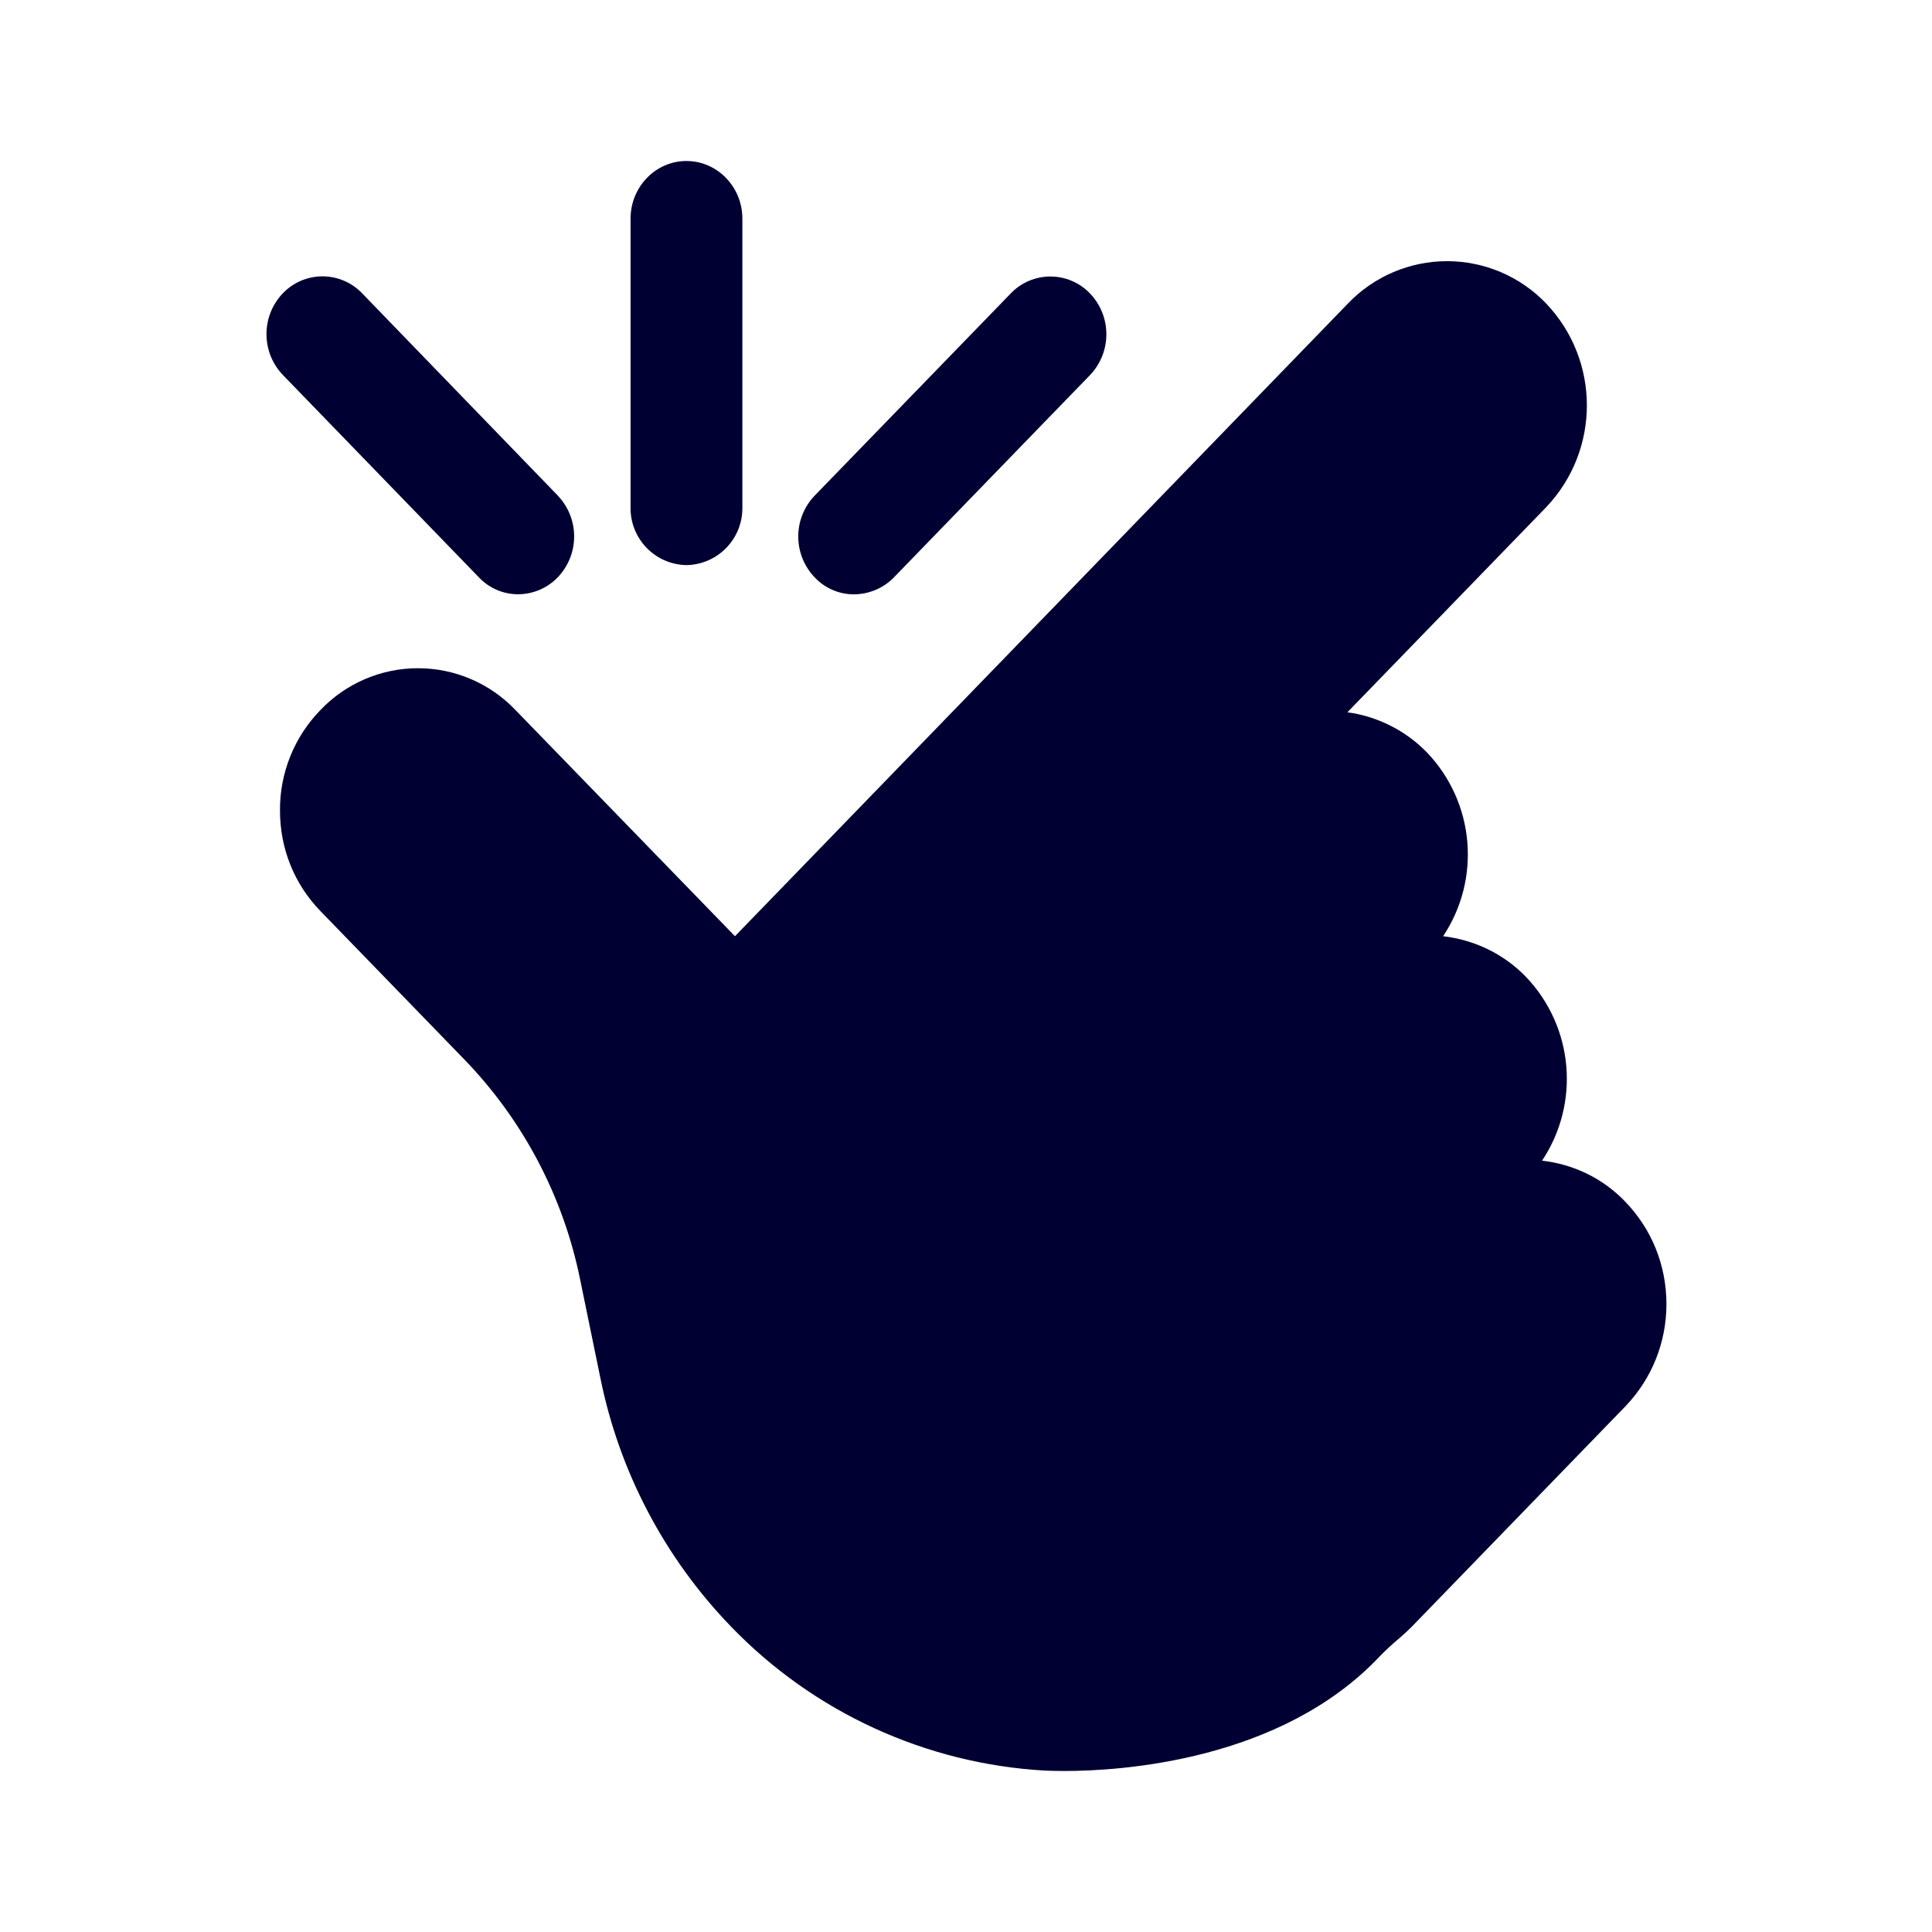
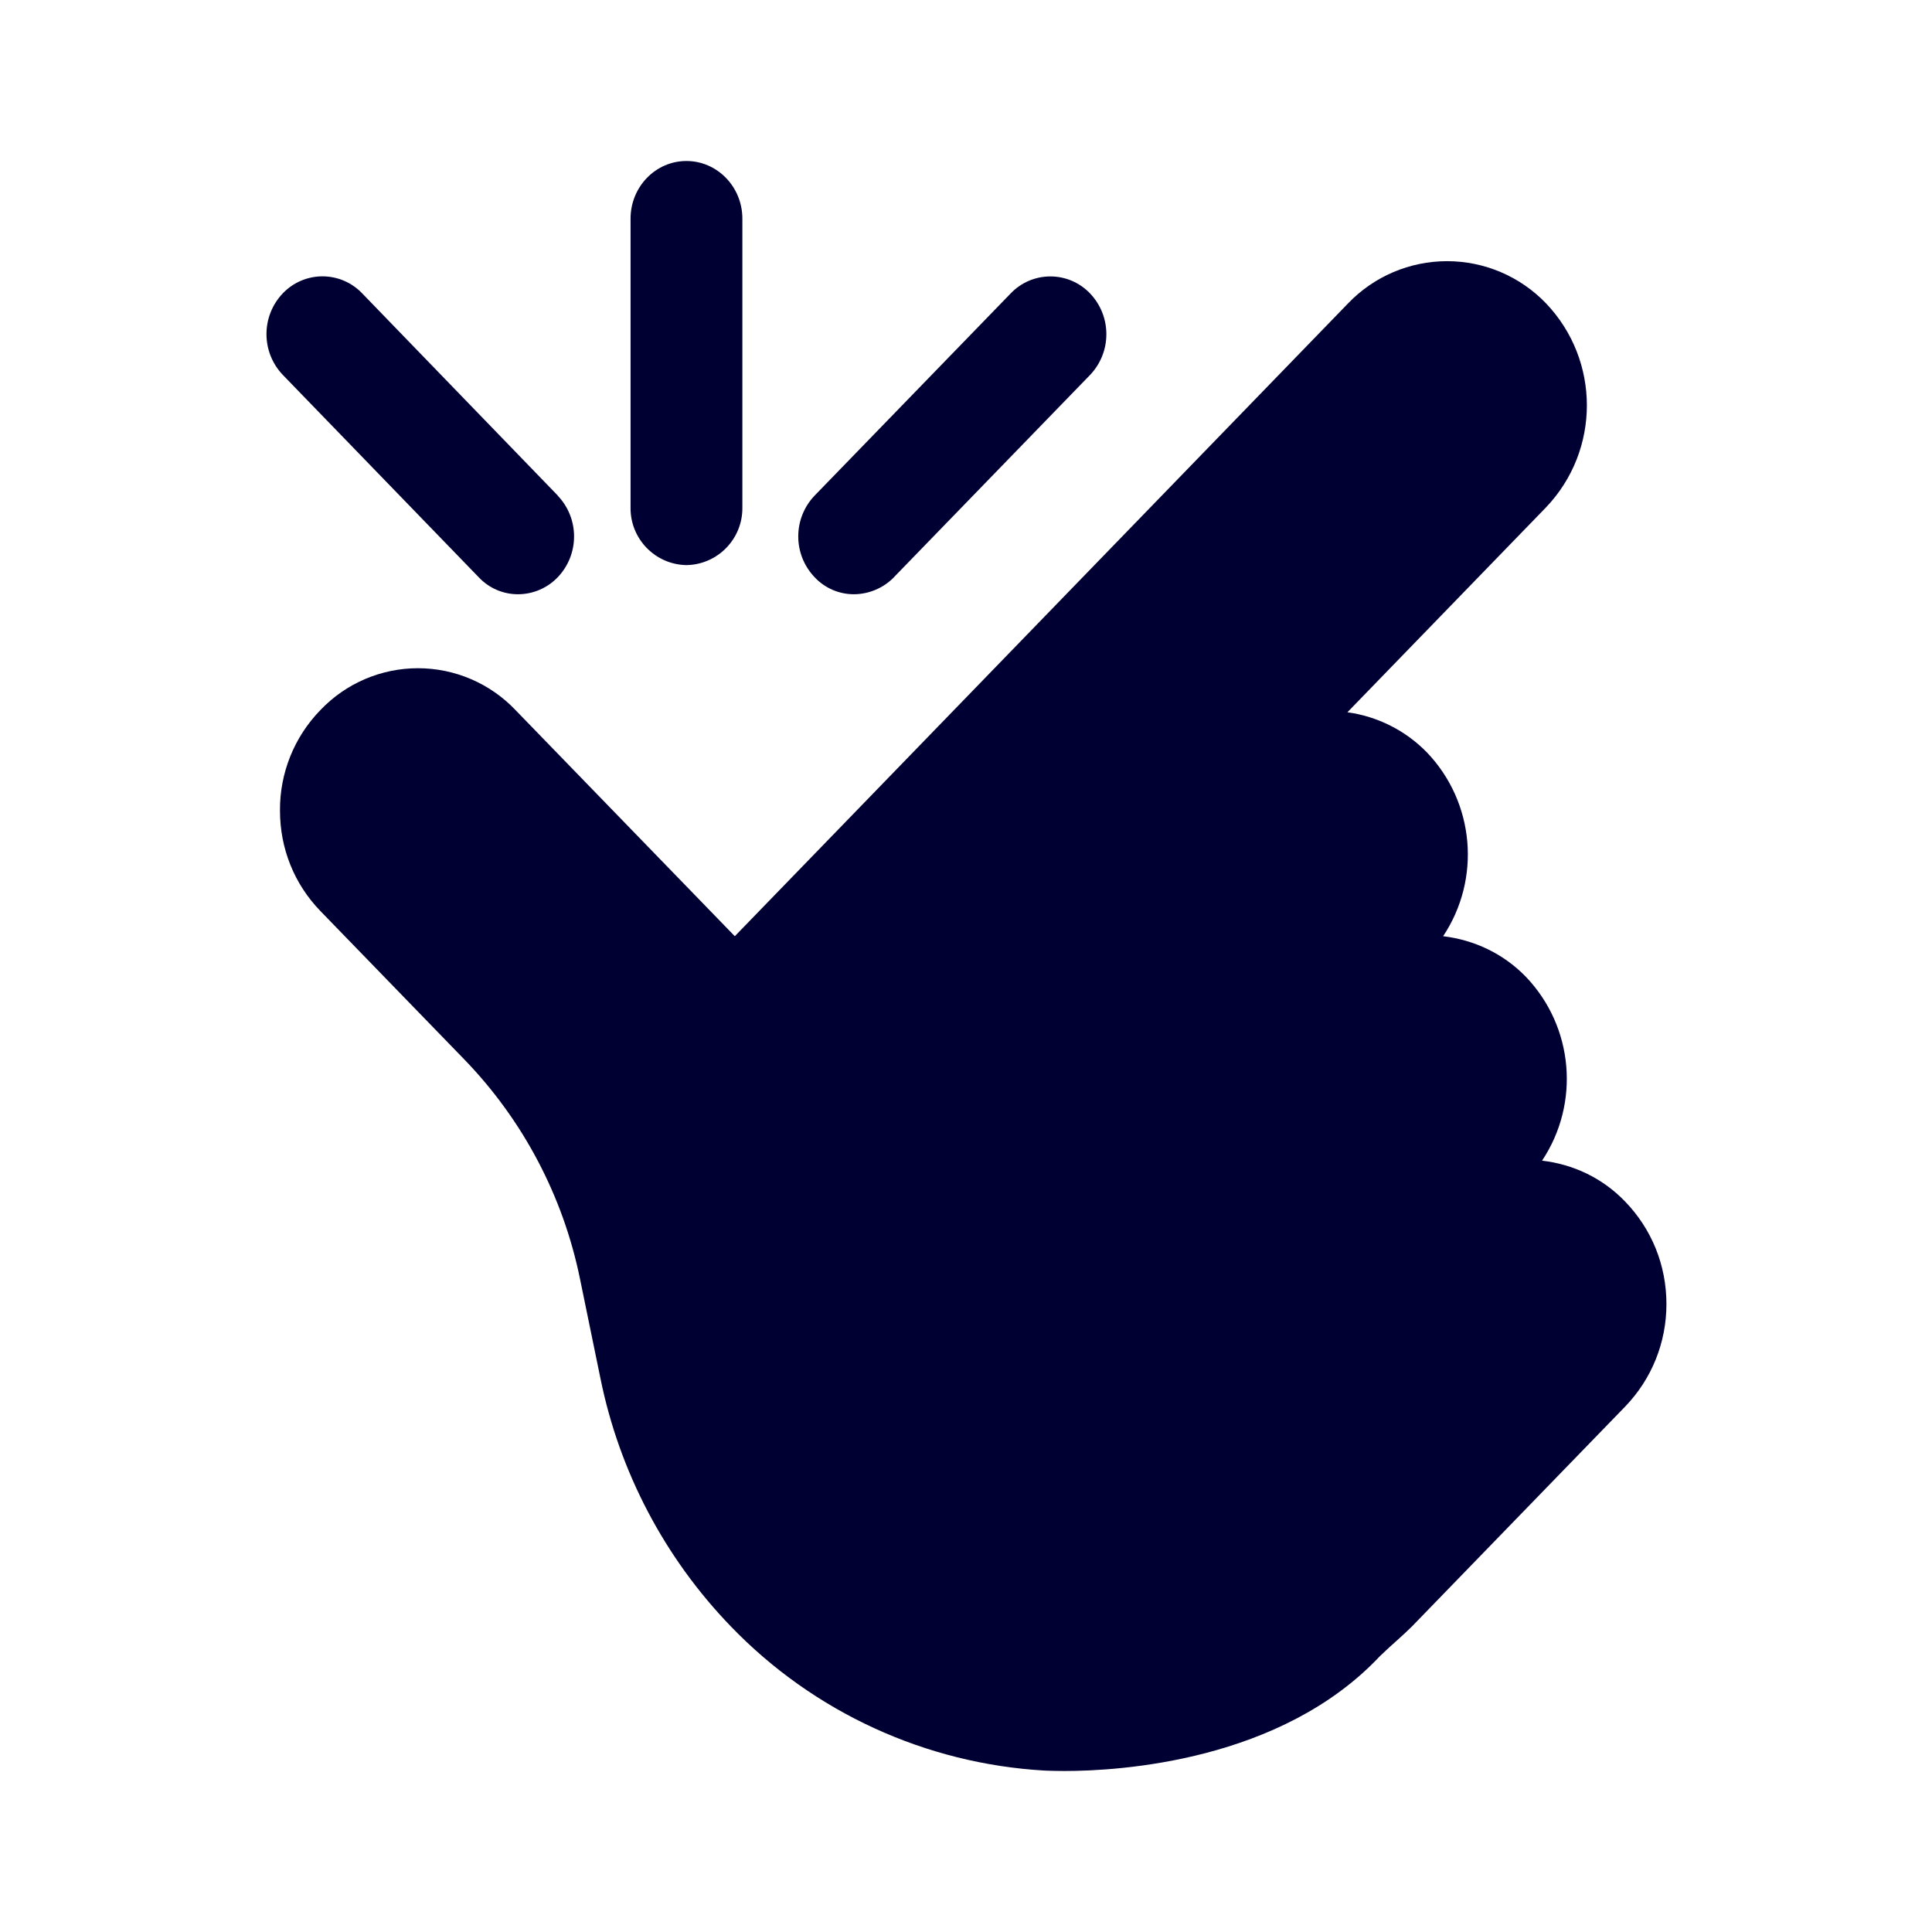
<svg xmlns="http://www.w3.org/2000/svg" width="24" height="24" fill="none">
-   <path d="M9.222 2.716v3.587a.707.707 0 0 1-.695.717.707.707 0 0 1-.694-.717V2.716c0-.395.312-.716.694-.716.383 0 .695.321.695.716Zm10.972 14.751c.325-.34.507-.79.507-1.267 0-.482-.182-.933-.516-1.277-.28-.29-.641-.46-1.029-.505a1.833 1.833 0 0 0-.2-2.283c-.28-.289-.641-.459-1.029-.505a1.834 1.834 0 0 0-.2-2.282 1.703 1.703 0 0 0-.989-.5l2.467-2.545a1.836 1.836 0 0 0 0-2.535 1.704 1.704 0 0 0-2.458 0L9.13 11.63 6.403 8.82a1.672 1.672 0 0 0-2.422 0 1.77 1.77 0 0 0-.503 1.249c0 .473.178.914.503 1.249l1.79 1.846a5.5 5.5 0 0 1 1.434 2.723l.254 1.236a6.21 6.21 0 0 0 1.62 3.081 5.882 5.882 0 0 0 3.901 1.791h.008l.02.001c.039.001.111.004.213.004.69 0 2.694-.12 3.922-1.428a3.225 3.225 0 0 1 .235-.217c.055-.049.111-.098.162-.15l2.654-2.738ZM6.929 6.157a.734.734 0 0 1 0 1.014.685.685 0 0 1-.49.211.667.667 0 0 1-.49-.21L3.514 4.658a.734.734 0 0 1 0-1.015.681.681 0 0 1 .984 0l2.43 2.512Zm4.177 1.014L13.54 4.66a.734.734 0 0 0 0-1.015.681.681 0 0 0-.984 0l-2.436 2.512a.734.734 0 0 0 0 1.015.667.667 0 0 0 .49.211.703.703 0 0 0 .495-.21Z" fill="#003" />
+   <path d="M9.222 2.716v3.587a.707.707 0 0 1-.695.717.707.707 0 0 1-.694-.717V2.716c0-.395.311-.716.694-.716.383 0 .695.321.695.716Zm10.972 14.751c.325-.34.507-.79.507-1.267 0-.482-.182-.933-.516-1.277-.28-.29-.642-.46-1.029-.505a1.834 1.834 0 0 0-.2-2.283c-.28-.289-.642-.459-1.029-.505a1.834 1.834 0 0 0-.2-2.282 1.703 1.703 0 0 0-.989-.5l2.467-2.545a1.836 1.836 0 0 0 0-2.535 1.704 1.704 0 0 0-2.458 0L9.128 11.63 6.403 8.82a1.672 1.672 0 0 0-2.422 0 1.77 1.77 0 0 0-.503 1.249c0 .473.178.914.503 1.249l1.79 1.846a5.5 5.5 0 0 1 1.434 2.723l.254 1.236a6.21 6.21 0 0 0 1.62 3.081 5.882 5.882 0 0 0 3.901 1.791h.008l.02.001c.038.001.111.004.213.004.69 0 2.693-.12 3.922-1.428a8.106 8.106 0 0 1 .235-.216c.055-.05.11-.1.162-.152l2.654-2.737ZM6.928 6.157a.734.734 0 0 1 0 1.014.685.685 0 0 1-.49.211.667.667 0 0 1-.49-.21L3.514 4.658a.734.734 0 0 1 0-1.015.681.681 0 0 1 .984 0l2.43 2.512Zm4.176 1.014 2.436-2.512a.734.734 0 0 0 0-1.015.681.681 0 0 0-.984 0l-2.436 2.512a.734.734 0 0 0 0 1.015.667.667 0 0 0 .49.211.703.703 0 0 0 .494-.21Z" fill="#003" />
</svg>
